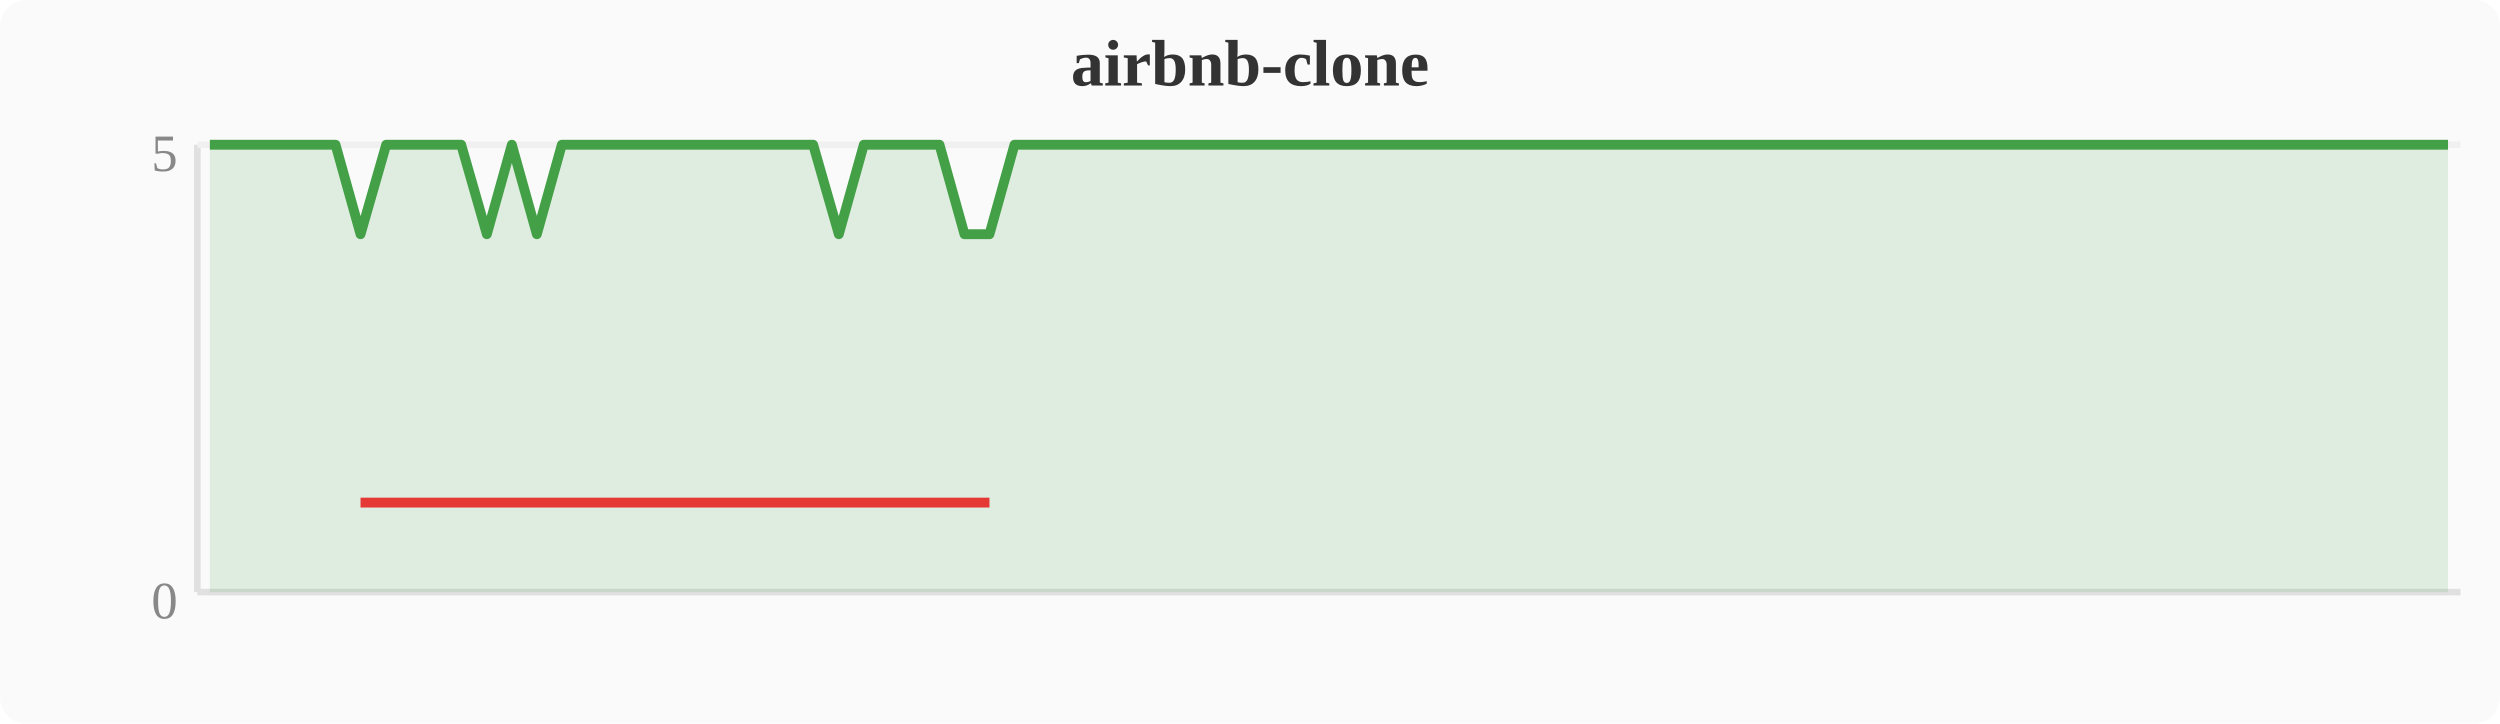
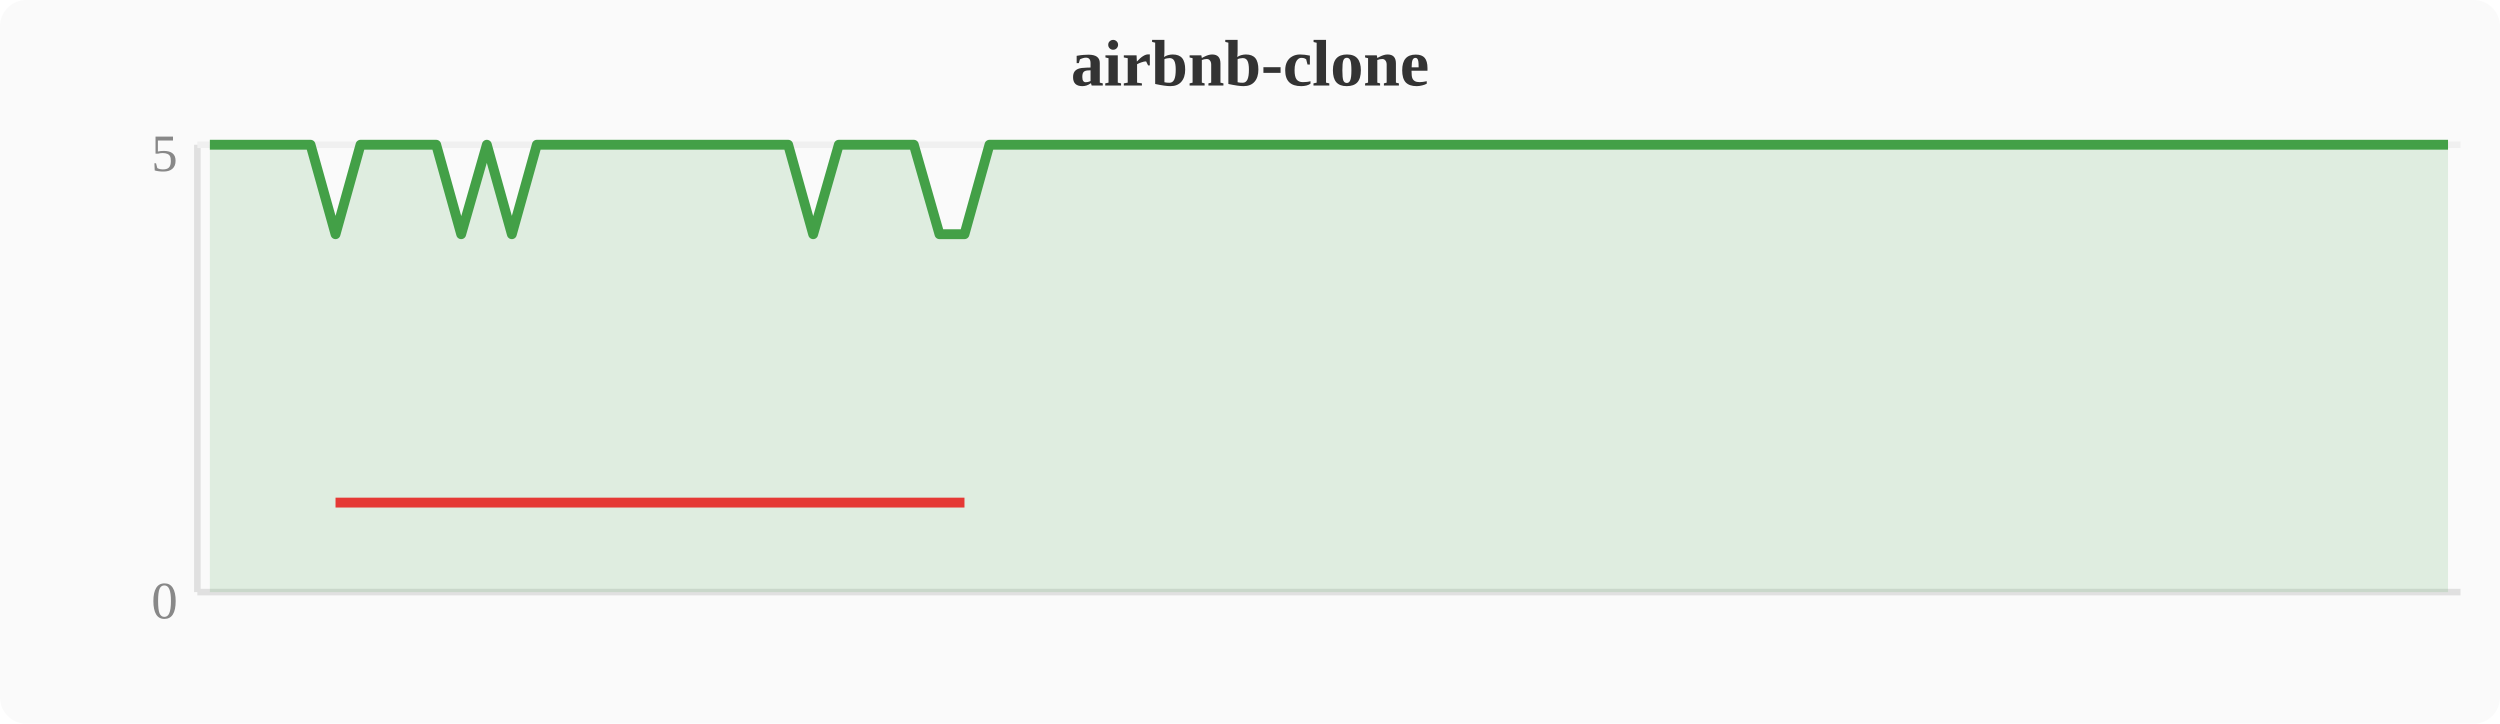
<svg xmlns="http://www.w3.org/2000/svg" width="380" height="110" viewBox="0 0 380 110">
  <rect width="380" height="110" fill="#fafafa" rx="4" />
  <text x="190" y="13" text-anchor="middle" font-size="10" font-weight="bold" fill="#333">airbnb-clone</text>
  <line x1="30" y1="22" x2="30" y2="90" stroke="#e0e0e0" stroke-width="1" />
  <line x1="30" y1="90" x2="374" y2="90" stroke="#e0e0e0" stroke-width="1" />
  <line x1="30" y1="22" x2="374" y2="22" stroke="#f0f0f0" stroke-width="1" />
  <text x="27" y="94" text-anchor="end" font-size="8" fill="#888">0</text>
  <text x="27" y="26" text-anchor="end" font-size="8" fill="#888">5</text>
-   <polygon points="31.9,22.0 35.7,22.0 39.6,22.0 43.4,22.0 47.2,22.0 51.0,22.0 54.8,35.6 58.7,22.0 62.5,22.0 66.3,22.0 70.1,22.0 74.0,35.6 77.8,22.0 81.6,35.6 85.4,22.0 89.2,22.0 93.1,22.0 96.9,22.0 100.7,22.0 104.5,22.0 108.4,22.0 112.2,22.0 116.0,22.0 119.8,22.0 123.6,22.0 127.5,35.6 131.3,22.0 135.1,22.0 138.9,22.0 142.8,22.0 146.6,35.6 150.4,35.6 154.2,22.0 158.0,22.0 161.9,22.0 165.7,22.0 169.5,22.0 173.3,22.0 177.2,22.0 181.0,22.0 184.8,22.0 188.6,22.0 192.4,22.0 196.3,22.0 200.1,22.0 203.9,22.0 207.7,22.0 211.6,22.0 215.4,22.0 219.2,22.0 223.0,22.0 226.8,22.0 230.7,22.0 234.5,22.0 238.3,22.0 242.1,22.0 246.0,22.0 249.8,22.0 253.6,22.0 257.4,22.0 261.2,22.0 265.1,22.0 268.9,22.0 272.7,22.0 276.5,22.0 280.4,22.0 284.2,22.0 288.0,22.0 291.8,22.0 295.6,22.0 299.5,22.0 303.3,22.0 307.1,22.0 310.9,22.0 314.8,22.0 318.6,22.0 322.4,22.0 326.2,22.0 330.0,22.0 333.9,22.0 337.7,22.0 341.5,22.0 345.3,22.0 349.2,22.0 353.0,22.0 356.8,22.0 360.6,22.0 364.4,22.0 368.3,22.0 372.1,22.0 372.1,90 31.9,90" fill="#43a047" opacity="0.15" />
-   <polyline points="31.9,22.0 35.7,22.0 39.6,22.0 43.4,22.0 47.2,22.0 51.0,22.0 54.8,35.6 58.7,22.0 62.5,22.0 66.3,22.0 70.1,22.0 74.0,35.6 77.8,22.0 81.6,35.6 85.4,22.0 89.2,22.0 93.1,22.0 96.9,22.0 100.7,22.0 104.5,22.0 108.4,22.0 112.2,22.0 116.0,22.0 119.8,22.0 123.6,22.0 127.5,35.6 131.3,22.0 135.1,22.0 138.9,22.0 142.8,22.0 146.6,35.6 150.4,35.6 154.2,22.0 158.0,22.0 161.9,22.0 165.7,22.0 169.5,22.0 173.3,22.0 177.2,22.0 181.0,22.0 184.8,22.0 188.6,22.0 192.4,22.0 196.3,22.0 200.1,22.0 203.9,22.0 207.7,22.0 211.6,22.0 215.4,22.0 219.2,22.0 223.0,22.0 226.8,22.0 230.7,22.0 234.5,22.0 238.3,22.0 242.1,22.0 246.0,22.0 249.8,22.0 253.6,22.0 257.4,22.0 261.2,22.0 265.1,22.0 268.9,22.0 272.7,22.0 276.5,22.0 280.4,22.0 284.2,22.0 288.0,22.0 291.8,22.0 295.6,22.0 299.5,22.0 303.3,22.0 307.1,22.0 310.9,22.0 314.8,22.0 318.6,22.0 322.4,22.0 326.2,22.0 330.0,22.0 333.9,22.0 337.7,22.0 341.5,22.0 345.3,22.0 349.2,22.0 353.0,22.0 356.8,22.0 360.6,22.0 364.4,22.0 368.3,22.0 372.1,22.0" fill="none" stroke="#43a047" stroke-width="1.5" stroke-linejoin="round" />
-   <polyline points="54.8,76.4 74.0,76.4 81.6,76.4 127.5,76.4 146.6,76.4 150.4,76.4" fill="none" stroke="#e53935" stroke-width="1.5" stroke-linejoin="round" />
+   <polygon points="31.9,22.0 35.7,22.0 39.6,22.0 43.4,22.0 47.2,22.0 51.0,35.6 54.8,22.0 58.7,22.0 62.5,22.0 66.3,22.0 70.1,35.6 74.0,22.0 77.8,35.6 81.6,22.0 85.4,22.0 89.2,22.0 93.1,22.0 96.9,22.0 100.7,22.0 104.5,22.0 108.4,22.0 112.2,22.0 116.0,22.0 119.8,22.0 123.6,35.6 127.5,22.0 131.3,22.0 135.1,22.0 138.9,22.0 142.8,35.6 146.6,35.6 150.4,22.0 154.2,22.0 158.0,22.0 161.9,22.0 165.7,22.0 169.5,22.0 173.3,22.0 177.2,22.0 181.0,22.0 184.8,22.0 188.6,22.0 192.4,22.0 196.3,22.0 200.1,22.0 203.9,22.0 207.7,22.0 211.6,22.0 215.4,22.0 219.2,22.0 223.0,22.0 226.8,22.0 230.7,22.0 234.5,22.0 238.3,22.0 242.1,22.0 246.0,22.0 249.8,22.0 253.6,22.0 257.4,22.0 261.2,22.0 265.1,22.0 268.9,22.0 272.7,22.0 276.5,22.0 280.4,22.0 284.2,22.0 288.0,22.0 291.8,22.0 295.6,22.0 299.5,22.0 303.3,22.0 307.1,22.0 310.9,22.0 314.8,22.0 318.6,22.0 322.4,22.0 326.2,22.0 330.0,22.0 333.9,22.0 337.7,22.0 341.5,22.0 345.3,22.0 349.2,22.0 353.0,22.0 356.8,22.0 360.6,22.0 364.4,22.0 368.3,22.0 372.1,22.0 372.1,90 31.9,90" fill="#43a047" opacity="0.15" />
+   <polyline points="31.9,22.0 35.7,22.0 39.6,22.0 43.4,22.0 47.2,22.0 51.0,35.6 54.8,22.0 58.7,22.0 62.5,22.0 66.3,22.0 70.1,35.6 74.0,22.0 77.8,35.6 81.6,22.0 85.4,22.0 89.2,22.0 93.1,22.0 96.9,22.0 100.7,22.0 104.5,22.0 108.4,22.0 112.2,22.0 116.0,22.0 119.8,22.0 123.6,35.6 127.5,22.0 131.3,22.0 135.1,22.0 138.9,22.0 142.8,35.6 146.6,35.6 150.4,22.0 154.2,22.0 158.0,22.0 161.9,22.0 165.7,22.0 169.5,22.0 173.3,22.0 177.2,22.0 181.0,22.0 184.8,22.0 188.6,22.0 192.4,22.0 196.3,22.0 200.1,22.0 203.9,22.0 207.7,22.0 211.6,22.0 215.4,22.0 219.2,22.0 223.0,22.0 226.8,22.0 230.7,22.0 234.5,22.0 238.3,22.0 242.1,22.0 246.0,22.0 249.8,22.0 253.6,22.0 257.4,22.0 261.2,22.0 265.1,22.0 268.9,22.0 272.7,22.0 276.5,22.0 280.4,22.0 284.2,22.0 288.0,22.0 291.8,22.0 295.6,22.0 299.5,22.0 303.3,22.0 307.1,22.0 310.9,22.0 314.8,22.0 318.6,22.0 322.4,22.0 326.2,22.0 330.0,22.0 333.9,22.0 337.7,22.0 341.5,22.0 345.3,22.0 349.2,22.0 353.0,22.0 356.8,22.0 360.6,22.0 364.4,22.0 368.3,22.0 372.1,22.0" fill="none" stroke="#43a047" stroke-width="1.5" stroke-linejoin="round" />
+   <polyline points="51.0,76.4 70.1,76.4 77.8,76.4 123.6,76.4 142.8,76.4 146.6,76.4" fill="none" stroke="#e53935" stroke-width="1.5" stroke-linejoin="round" />
</svg>
